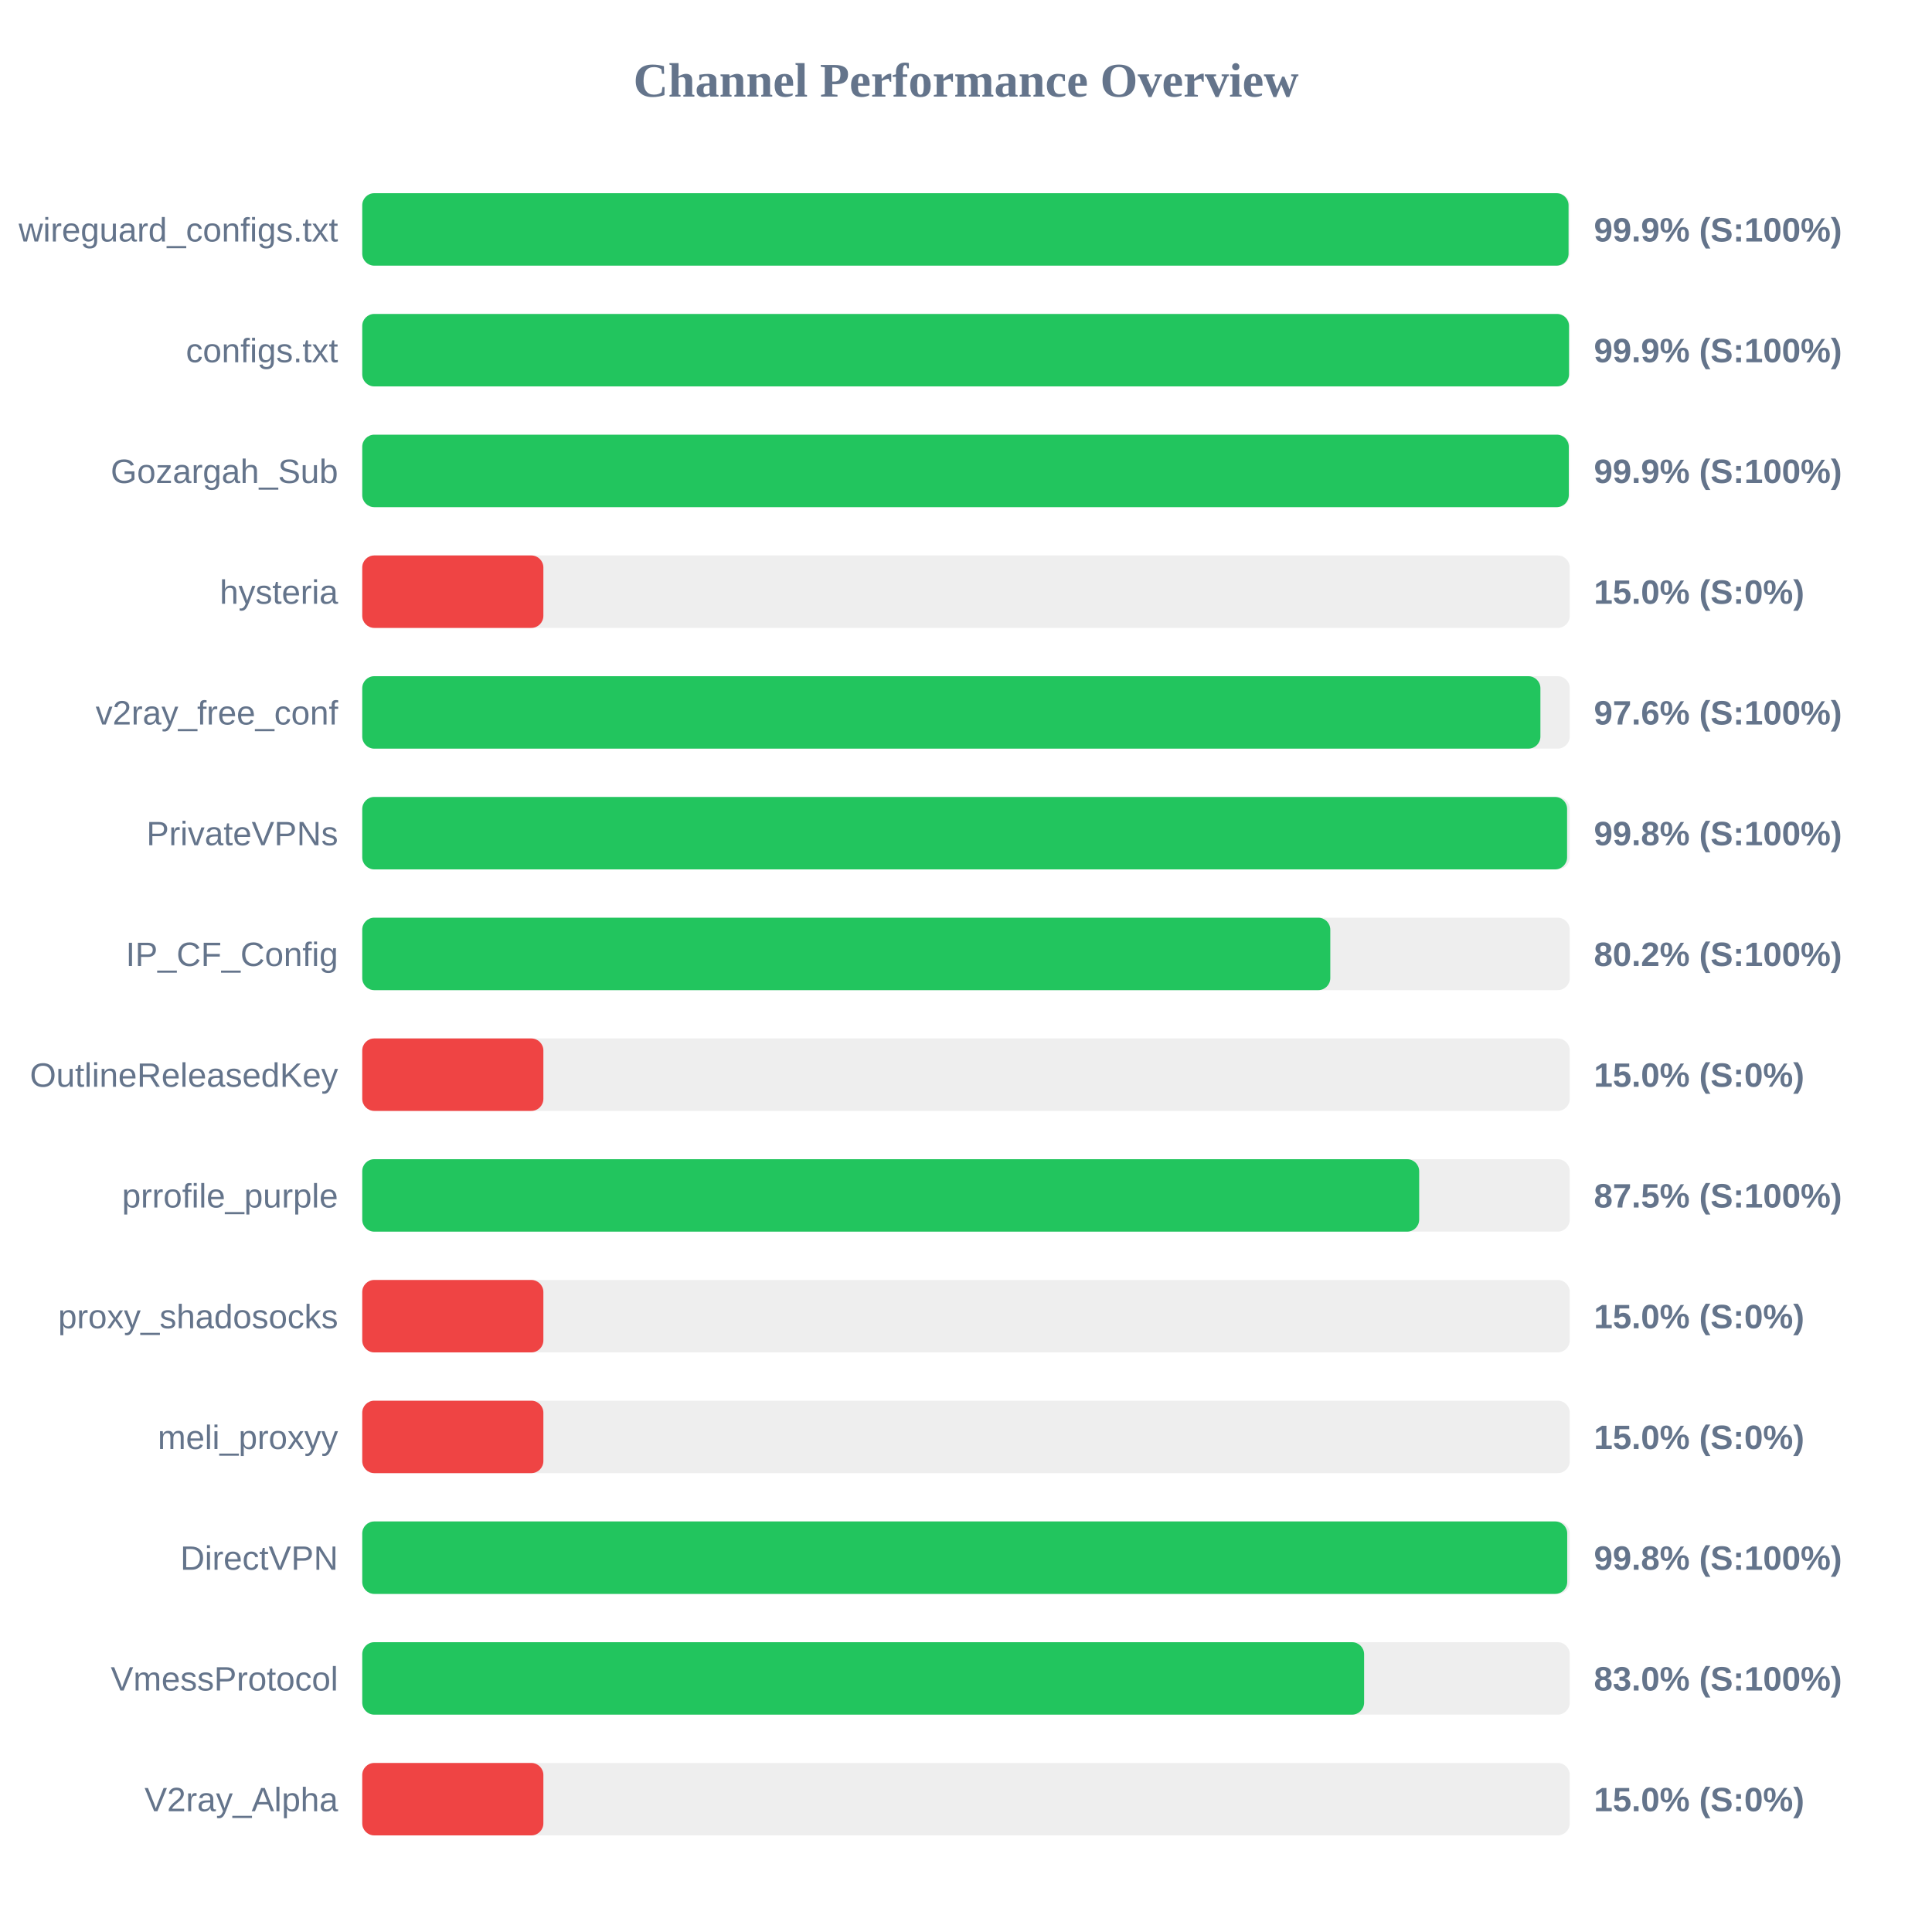
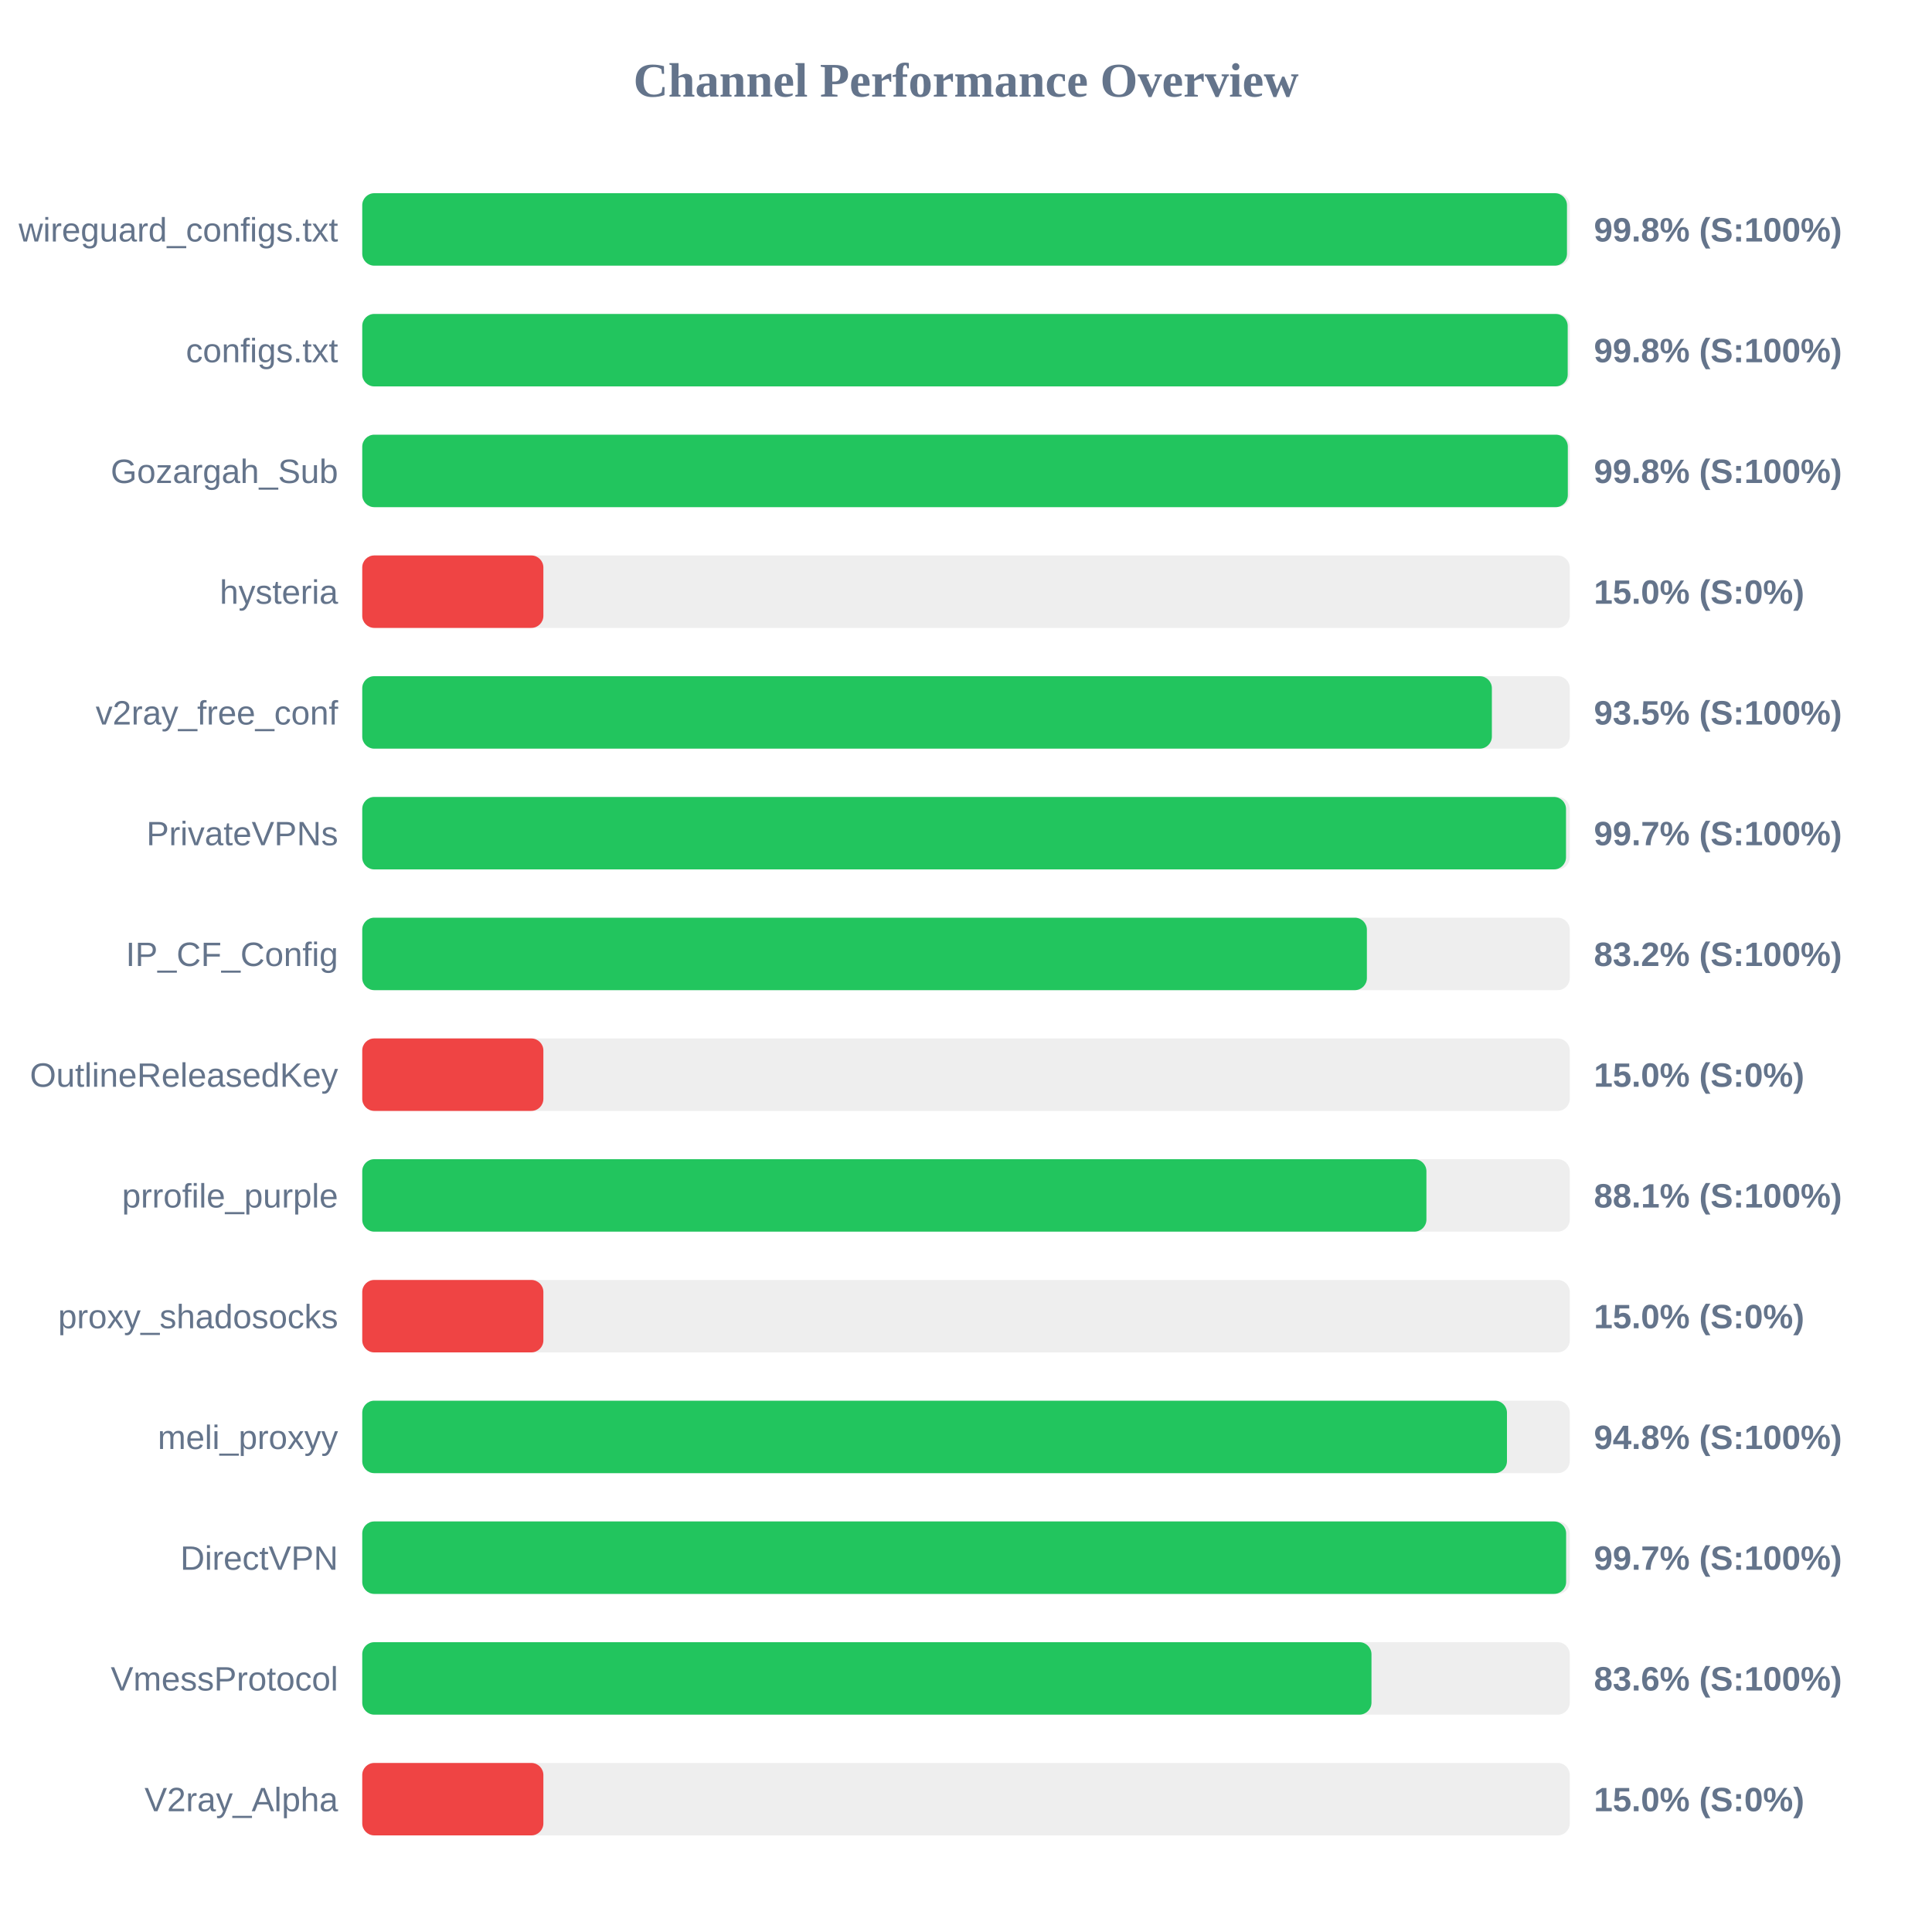
<svg xmlns="http://www.w3.org/2000/svg" width="800" height="800" version="1.1">
  <style>
        .row { font: 14px Arial; fill: #64748b; }
        .score { font: bold 14px Arial; fill: #64748b; }
    </style>
  <text x="400" y="40" text-anchor="middle" font-size="20px" font-weight="bold" fill="#64748b">Channel Performance Overview</text>
  <rect x="150" y="80" width="500" height="30" fill="#eee" rx="5" />
-   <rect x="150" y="80" width="499.5" height="30" fill="#22c55e" rx="5" />
+   <rect x="150" y="80" width="498.85" height="30" fill="#22c55e" rx="5" />
  <text x="140" y="100" text-anchor="end" class="row">wireguard_configs.txt</text>
-   <text x="660" y="100" text-anchor="start" class="score">99.9% (S:100%)</text>
+   <text x="660" y="100" text-anchor="start" class="score">99.8% (S:100%)</text>
  <rect x="150" y="130" width="500" height="30" fill="#eee" rx="5" />
-   <rect x="150" y="130" width="499.7" height="30" fill="#22c55e" rx="5" />
+   <rect x="150" y="130" width="499.15" height="30" fill="#22c55e" rx="5" />
  <text x="140" y="150" text-anchor="end" class="row">configs.txt</text>
-   <text x="660" y="150" text-anchor="start" class="score">99.9% (S:100%)</text>
+   <text x="660" y="150" text-anchor="start" class="score">99.8% (S:100%)</text>
  <rect x="150" y="180" width="500" height="30" fill="#eee" rx="5" />
-   <rect x="150" y="180" width="499.6" height="30" fill="#22c55e" rx="5" />
+   <rect x="150" y="180" width="499.2" height="30" fill="#22c55e" rx="5" />
  <text x="140" y="200" text-anchor="end" class="row">Gozargah_Sub</text>
-   <text x="660" y="200" text-anchor="start" class="score">99.9% (S:100%)</text>
+   <text x="660" y="200" text-anchor="start" class="score">99.8% (S:100%)</text>
  <rect x="150" y="230" width="500" height="30" fill="#eee" rx="5" />
  <rect x="150" y="230" width="75.0" height="30" fill="#ef4444" rx="5" />
  <text x="140" y="250" text-anchor="end" class="row">hysteria</text>
  <text x="660" y="250" text-anchor="start" class="score">15.0% (S:0%)</text>
  <rect x="150" y="280" width="500" height="30" fill="#eee" rx="5" />
-   <rect x="150" y="280" width="487.85" height="30" fill="#22c55e" rx="5" />
+   <rect x="150" y="280" width="467.75" height="30" fill="#22c55e" rx="5" />
  <text x="140" y="300" text-anchor="end" class="row">v2ray_free_conf</text>
-   <text x="660" y="300" text-anchor="start" class="score">97.6% (S:100%)</text>
+   <text x="660" y="300" text-anchor="start" class="score">93.5% (S:100%)</text>
  <rect x="150" y="330" width="500" height="30" fill="#eee" rx="5" />
-   <rect x="150" y="330" width="498.9" height="30" fill="#22c55e" rx="5" />
+   <rect x="150" y="330" width="498.45" height="30" fill="#22c55e" rx="5" />
  <text x="140" y="350" text-anchor="end" class="row">PrivateVPNs</text>
-   <text x="660" y="350" text-anchor="start" class="score">99.8% (S:100%)</text>
+   <text x="660" y="350" text-anchor="start" class="score">99.7% (S:100%)</text>
  <rect x="150" y="380" width="500" height="30" fill="#eee" rx="5" />
-   <rect x="150" y="380" width="400.85" height="30" fill="#22c55e" rx="5" />
+   <rect x="150" y="380" width="416.0" height="30" fill="#22c55e" rx="5" />
  <text x="140" y="400" text-anchor="end" class="row">IP_CF_Config</text>
-   <text x="660" y="400" text-anchor="start" class="score">80.2% (S:100%)</text>
+   <text x="660" y="400" text-anchor="start" class="score">83.2% (S:100%)</text>
  <rect x="150" y="430" width="500" height="30" fill="#eee" rx="5" />
  <rect x="150" y="430" width="75.0" height="30" fill="#ef4444" rx="5" />
  <text x="140" y="450" text-anchor="end" class="row">OutlineReleasedKey</text>
  <text x="660" y="450" text-anchor="start" class="score">15.0% (S:0%)</text>
  <rect x="150" y="480" width="500" height="30" fill="#eee" rx="5" />
-   <rect x="150" y="480" width="437.65" height="30" fill="#22c55e" rx="5" />
+   <rect x="150" y="480" width="440.65" height="30" fill="#22c55e" rx="5" />
  <text x="140" y="500" text-anchor="end" class="row">prrofile_purple</text>
-   <text x="660" y="500" text-anchor="start" class="score">87.5% (S:100%)</text>
+   <text x="660" y="500" text-anchor="start" class="score">88.1% (S:100%)</text>
  <rect x="150" y="530" width="500" height="30" fill="#eee" rx="5" />
  <rect x="150" y="530" width="75.0" height="30" fill="#ef4444" rx="5" />
  <text x="140" y="550" text-anchor="end" class="row">proxy_shadosocks</text>
  <text x="660" y="550" text-anchor="start" class="score">15.0% (S:0%)</text>
  <rect x="150" y="580" width="500" height="30" fill="#eee" rx="5" />
-   <rect x="150" y="580" width="75.0" height="30" fill="#ef4444" rx="5" />
+   <rect x="150" y="580" width="474.0" height="30" fill="#22c55e" rx="5" />
  <text x="140" y="600" text-anchor="end" class="row">meli_proxyy</text>
-   <text x="660" y="600" text-anchor="start" class="score">15.0% (S:0%)</text>
+   <text x="660" y="600" text-anchor="start" class="score">94.8% (S:100%)</text>
  <rect x="150" y="630" width="500" height="30" fill="#eee" rx="5" />
-   <rect x="150" y="630" width="498.95" height="30" fill="#22c55e" rx="5" />
+   <rect x="150" y="630" width="498.5" height="30" fill="#22c55e" rx="5" />
  <text x="140" y="650" text-anchor="end" class="row">DirectVPN</text>
-   <text x="660" y="650" text-anchor="start" class="score">99.8% (S:100%)</text>
+   <text x="660" y="650" text-anchor="start" class="score">99.7% (S:100%)</text>
  <rect x="150" y="680" width="500" height="30" fill="#eee" rx="5" />
-   <rect x="150" y="680" width="414.85" height="30" fill="#22c55e" rx="5" />
+   <rect x="150" y="680" width="417.9" height="30" fill="#22c55e" rx="5" />
  <text x="140" y="700" text-anchor="end" class="row">VmessProtocol</text>
-   <text x="660" y="700" text-anchor="start" class="score">83.0% (S:100%)</text>
+   <text x="660" y="700" text-anchor="start" class="score">83.6% (S:100%)</text>
  <rect x="150" y="730" width="500" height="30" fill="#eee" rx="5" />
  <rect x="150" y="730" width="75.0" height="30" fill="#ef4444" rx="5" />
  <text x="140" y="750" text-anchor="end" class="row">V2ray_Alpha</text>
  <text x="660" y="750" text-anchor="start" class="score">15.0% (S:0%)</text>
</svg>
